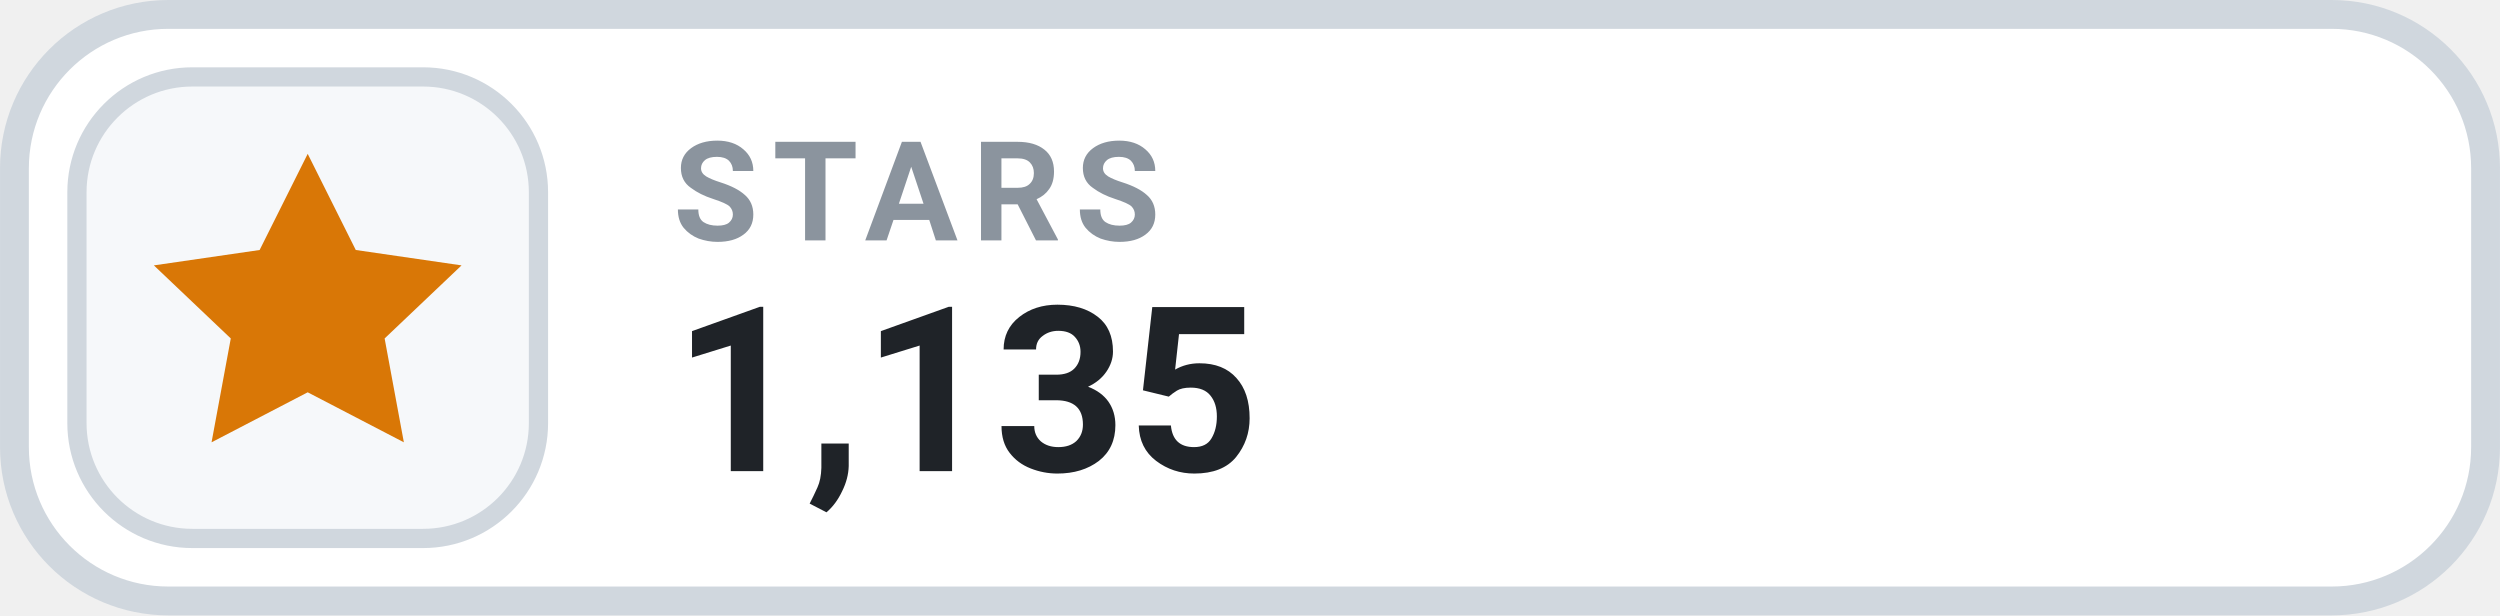
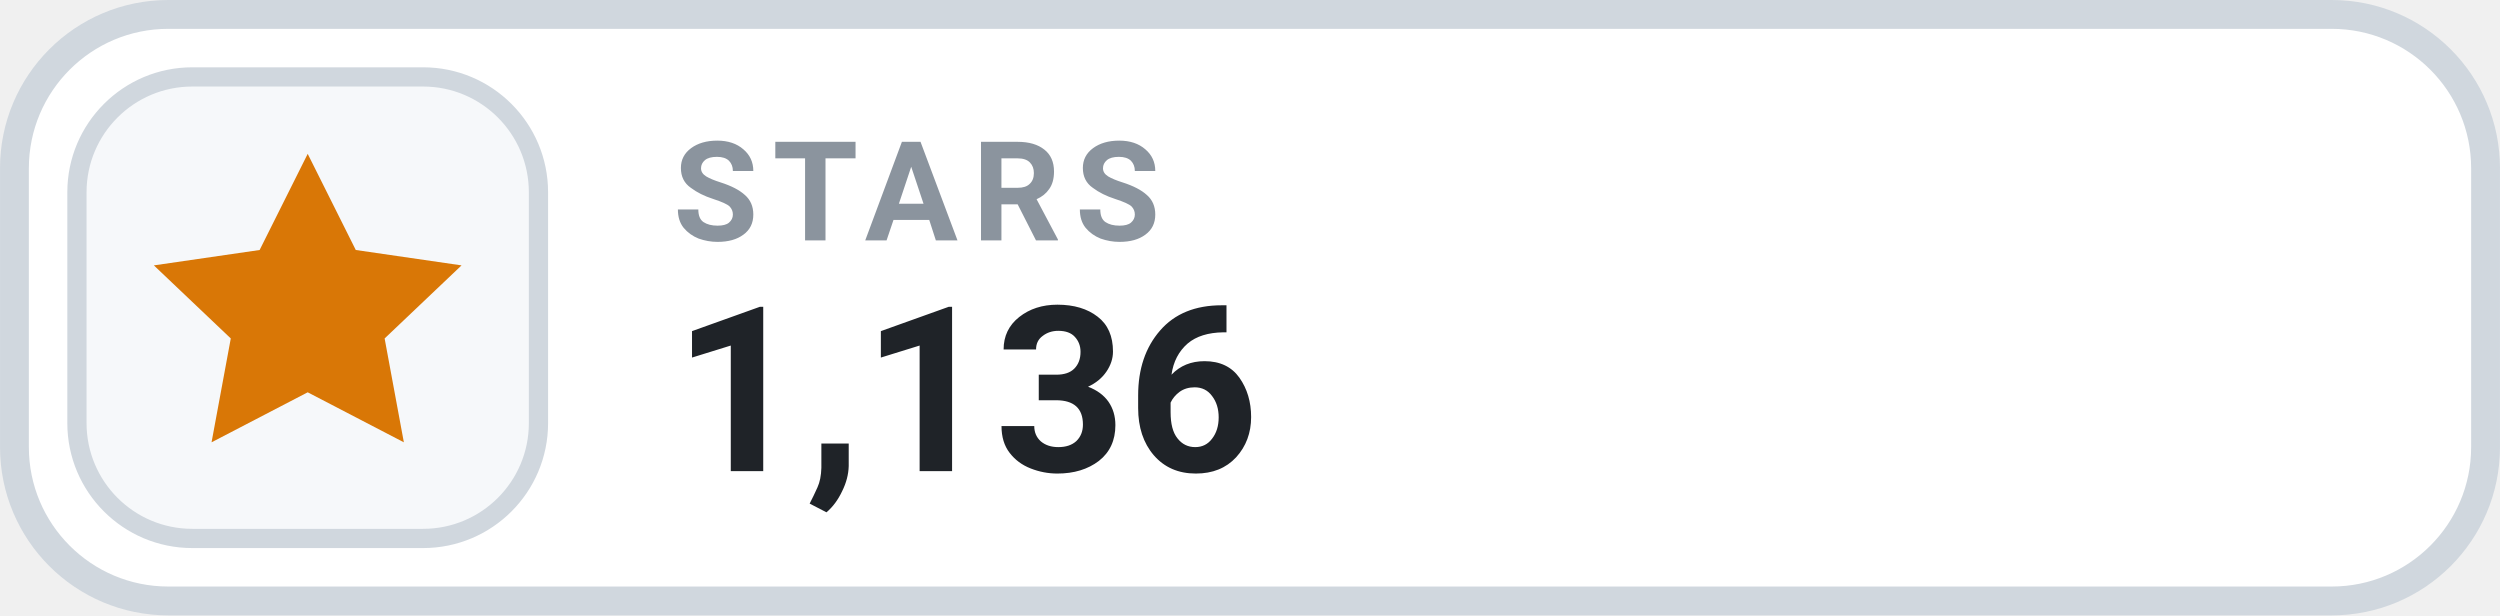
- <svg xmlns="http://www.w3.org/2000/svg" width="126" height="31.015" viewBox="0 0 130 32" role="img" aria-label="STARS 1,135">
+ <svg xmlns="http://www.w3.org/2000/svg" width="126" height="31.015" viewBox="0 0 130 32" role="img" aria-label="STARS 1,136">
  <rect x=".75" y=".75" width="128.5" height="30.5" rx="8" fill="#FFFFFF" stroke="#D0D7DE" stroke-width="1.5" />
  <rect x="4" y="4" width="24" height="24" rx="6" fill="#F6F8FA" stroke="#D0D7DE" stroke-width="1" />
  <g transform="translate(16 16)" style="color:#D97706;">
    <path d="M0 -8 l2.5 5 5.5 .8 -4 3.8 1 5.4 -5 -2.6 -5 2.6 1 -5.4 -4 -3.8 5.5 -.8 Z" fill="currentColor" />
  </g>
  <text x="35" y="12.5" fill="#8B949E" font-family="-apple-system,BlinkMacSystemFont,'Segoe UI',Roboto,Helvetica,Arial,sans-serif" font-size="7.2" font-weight="700" letter-spacing=".75">STARS</text>
-   <text x="35" y="24.5" fill="#1F2328" font-family="-apple-system,BlinkMacSystemFont,'Segoe UI',Roboto,Helvetica,Arial,sans-serif" font-size="12" font-weight="700">1,135</text>
+   <text x="35" y="24.5" fill="#1F2328" font-family="-apple-system,BlinkMacSystemFont,'Segoe UI',Roboto,Helvetica,Arial,sans-serif" font-size="12" font-weight="700">1,136</text>
</svg>
